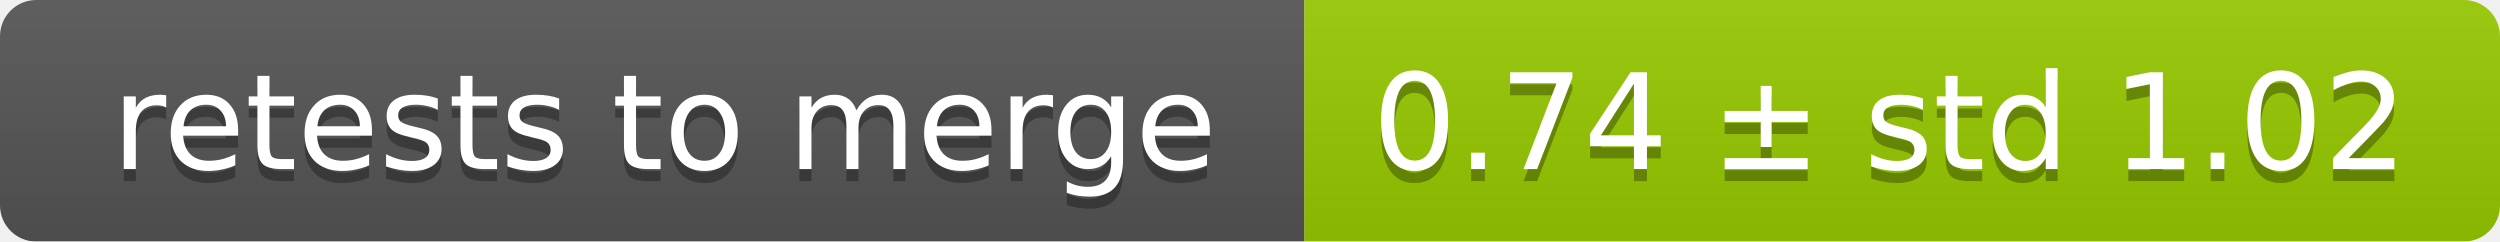
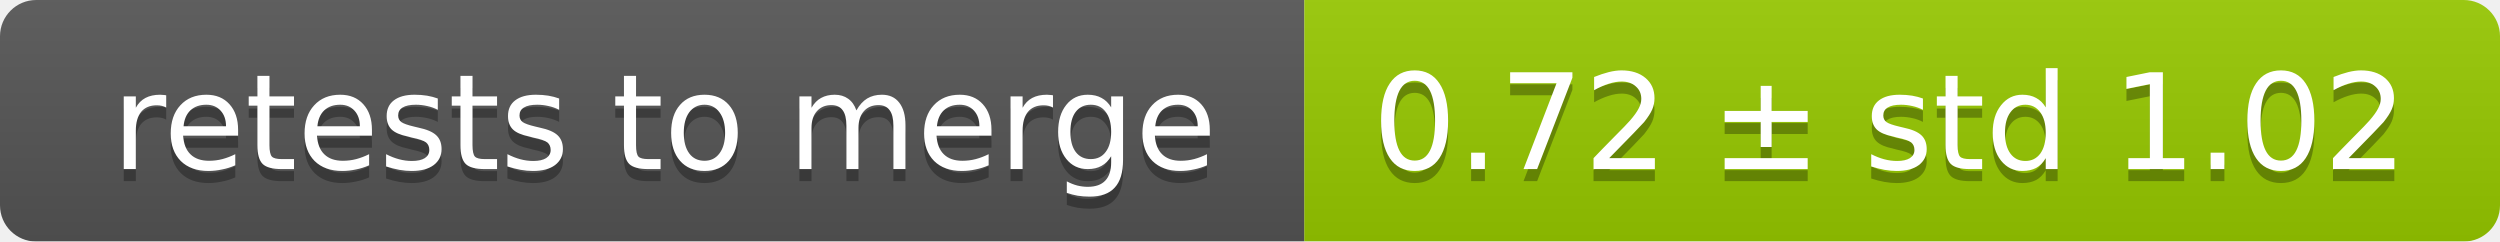
<svg xmlns="http://www.w3.org/2000/svg" width="207" height="20">
  <linearGradient id="smooth" x2="0" y2="100%">
    <stop offset="0" stop-color="#bbb" stop-opacity=".1" />
    <stop offset="1" stop-opacity=".1" />
  </linearGradient>
  <mask id="round">
    <rect width="207" height="20" rx="3" fill="#fff" />
  </mask>
  <g mask="url(#round)">
    <rect width="108" height="20" fill="#555" />
    <rect x="108" width="99" height="20" fill="#97ca00" />
    <rect width="207" height="20" fill="url(#smooth)" />
  </g>
  <g fill="#fff" text-anchor="middle" font-family="DejaVu Sans,Verdana,Geneva,sans-serif" font-size="11">
    <text x="55" y="15" fill="#010101" fill-opacity=".3">retests to merge</text>
    <text x="55" y="14">retests to merge</text>
-     <text x="156.5" y="15" fill="#010101" fill-opacity=".3">0.74 ± std 1.02</text>
-     <text x="156.5" y="14">0.74 ± std 1.02</text>
+     <text x="156.5" y="15" fill="#010101" fill-opacity=".3">0.72 ± std 1.02</text>
+     <text x="156.5" y="14">0.72 ± std 1.02</text>
  </g>
</svg>
